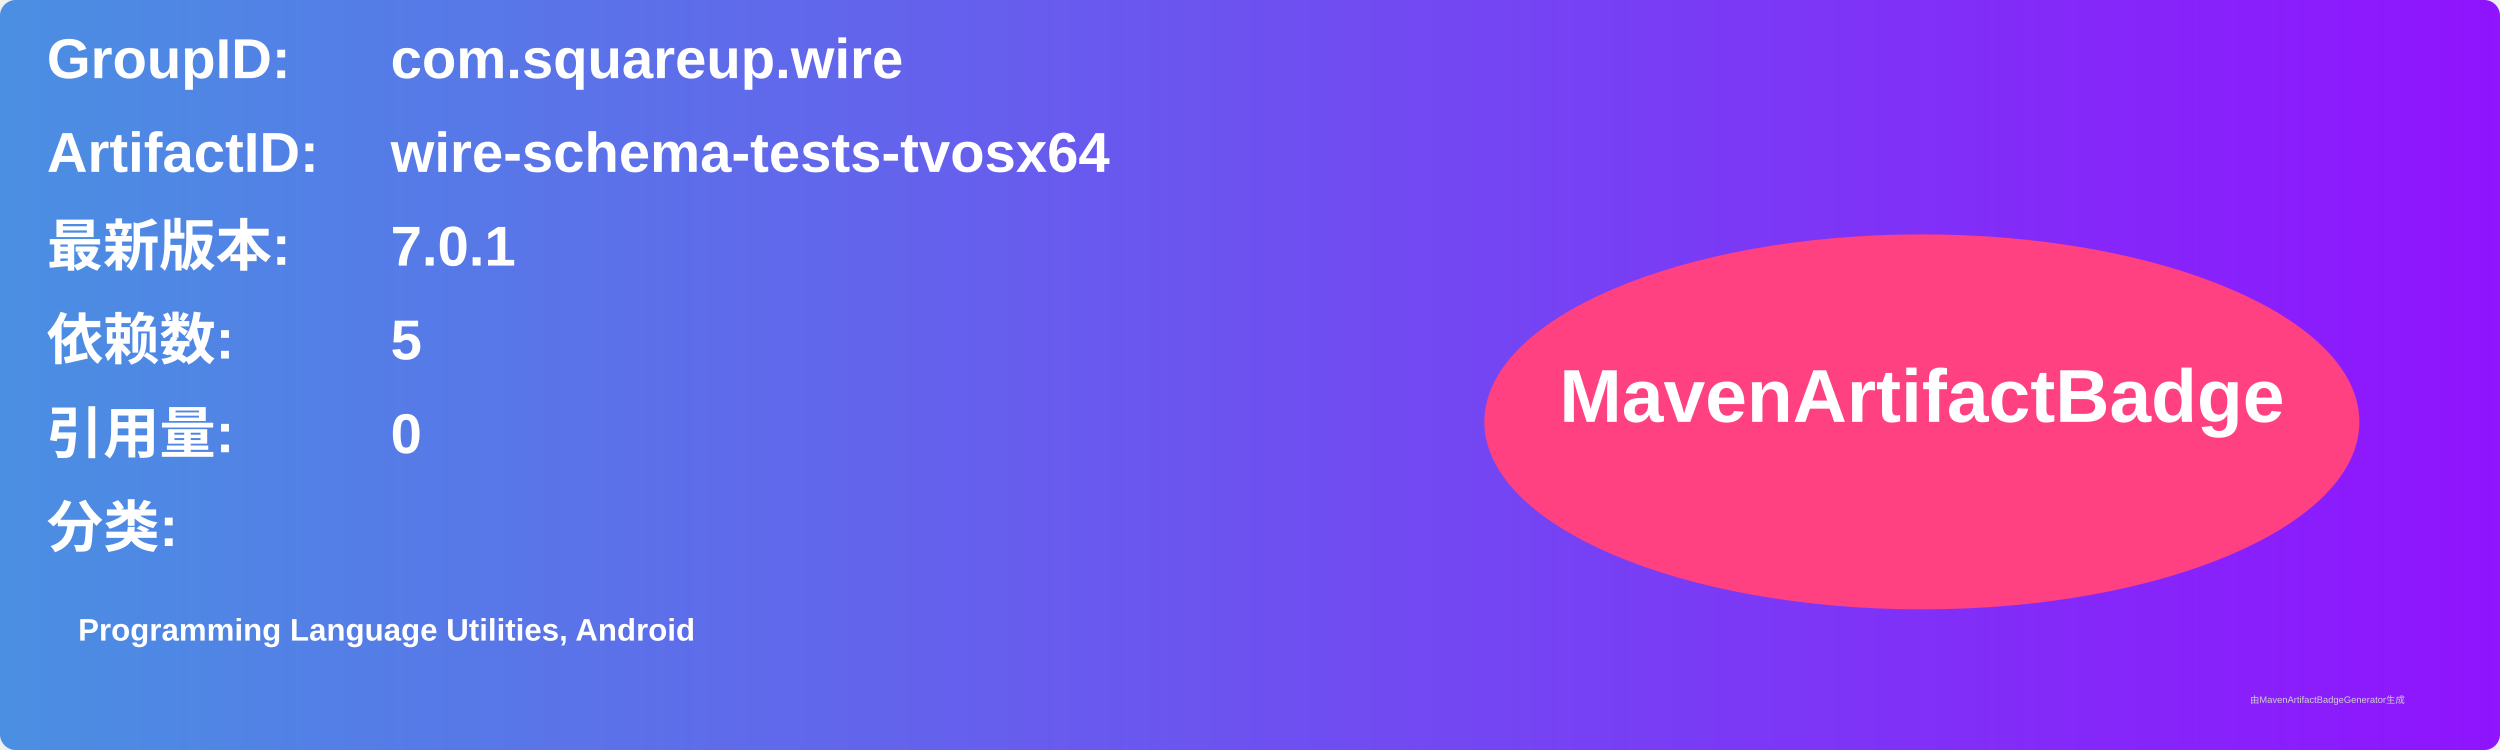
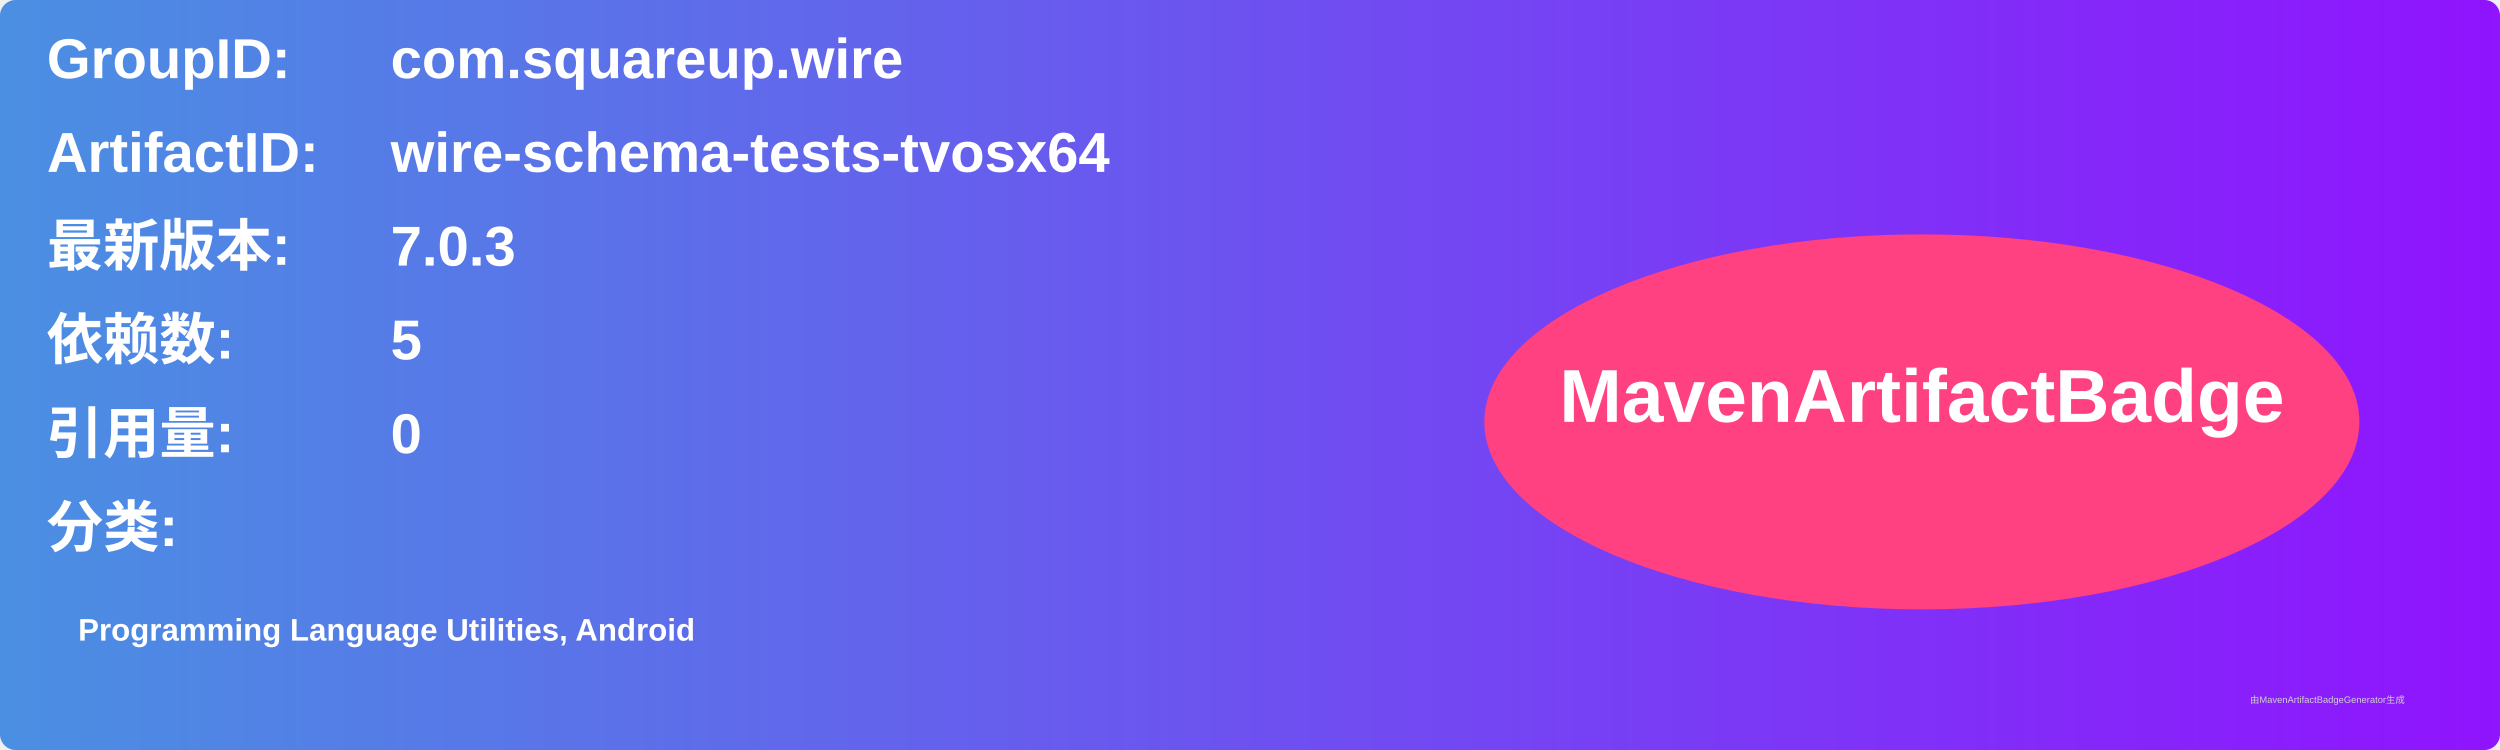
<svg xmlns="http://www.w3.org/2000/svg" width="800" height="240" viewBox="0 0 800 240">
  <linearGradient id="grad" x1="0%" y1="0%" x2="100%" y2="0%">
    <stop offset="0%" stop-color="#4a90e2" />
    <stop offset="100%" stop-color="#9013fe" />
  </linearGradient>
  <rect width="100%" height="100%" rx="5" ry="5" fill="url(#grad)" />
  <g transform="translate(15, 15)">
    <text x="0" y="10" font-family="Arial" font-size="18" fill="white" font-weight="bold" width="260">GroupID:</text>
    <text x="110" y="10" font-family="Arial" font-size="18" fill="white" font-weight="bold" width="460">com.squareup.wire</text>
    <text x="0" y="40" font-family="Arial" font-size="18" fill="white" font-weight="bold" width="260">ArtifactID:</text>
    <text x="110" y="40" font-family="Arial" font-size="18" fill="white" font-weight="bold" width="460">wire-schema-tests-tvosx64</text>
    <text x="0" y="70" font-family="Arial" font-size="18" fill="white" font-weight="bold">最新版本:</text>
    <text x="110" y="70" font-family="Arial" font-size="18" fill="white" font-weight="bold">
-       <tspan font-weight="bold">7.0.1</tspan>
+       <tspan font-weight="bold">7.0.3</tspan>
    </text>
    <text x="0" y="100" font-family="Arial" font-size="18" fill="white" font-weight="bold">依赖数: </text>
    <text x="110" y="100" font-family="Arial" font-size="18" fill="white">
      <tspan font-weight="bold">5</tspan>
    </text>
    <text x="0" y="130" font-family="Arial" font-size="18" fill="white" font-weight="bold">引用量: </text>
    <text x="110" y="130" font-family="Arial" font-size="18" fill="white">
      <tspan font-weight="bold">0</tspan>
    </text>
    <text x="0" y="160" font-family="Arial" font-size="18" fill="white" font-weight="bold">分类:</text>
    <text x="10" y="190" font-family="Arial" font-size="10" fill="white">
      <tspan font-weight="bold">Programming Language Utilities, Android</tspan>
    </text>
    <ellipse cx="600" cy="120" rx="140" ry="60" fill="#ff4081" />
    <text x="600" y="120" text-anchor="middle" font-family="Arial" font-size="24" fill="white" font-weight="bold">MavenArtifactBadge</text>
  </g>
  <text x="720" y="225" font-family="Arial" font-size="3" fill="#d0d0d0">由MavenArtifactBadgeGenerator生成</text>
</svg>
